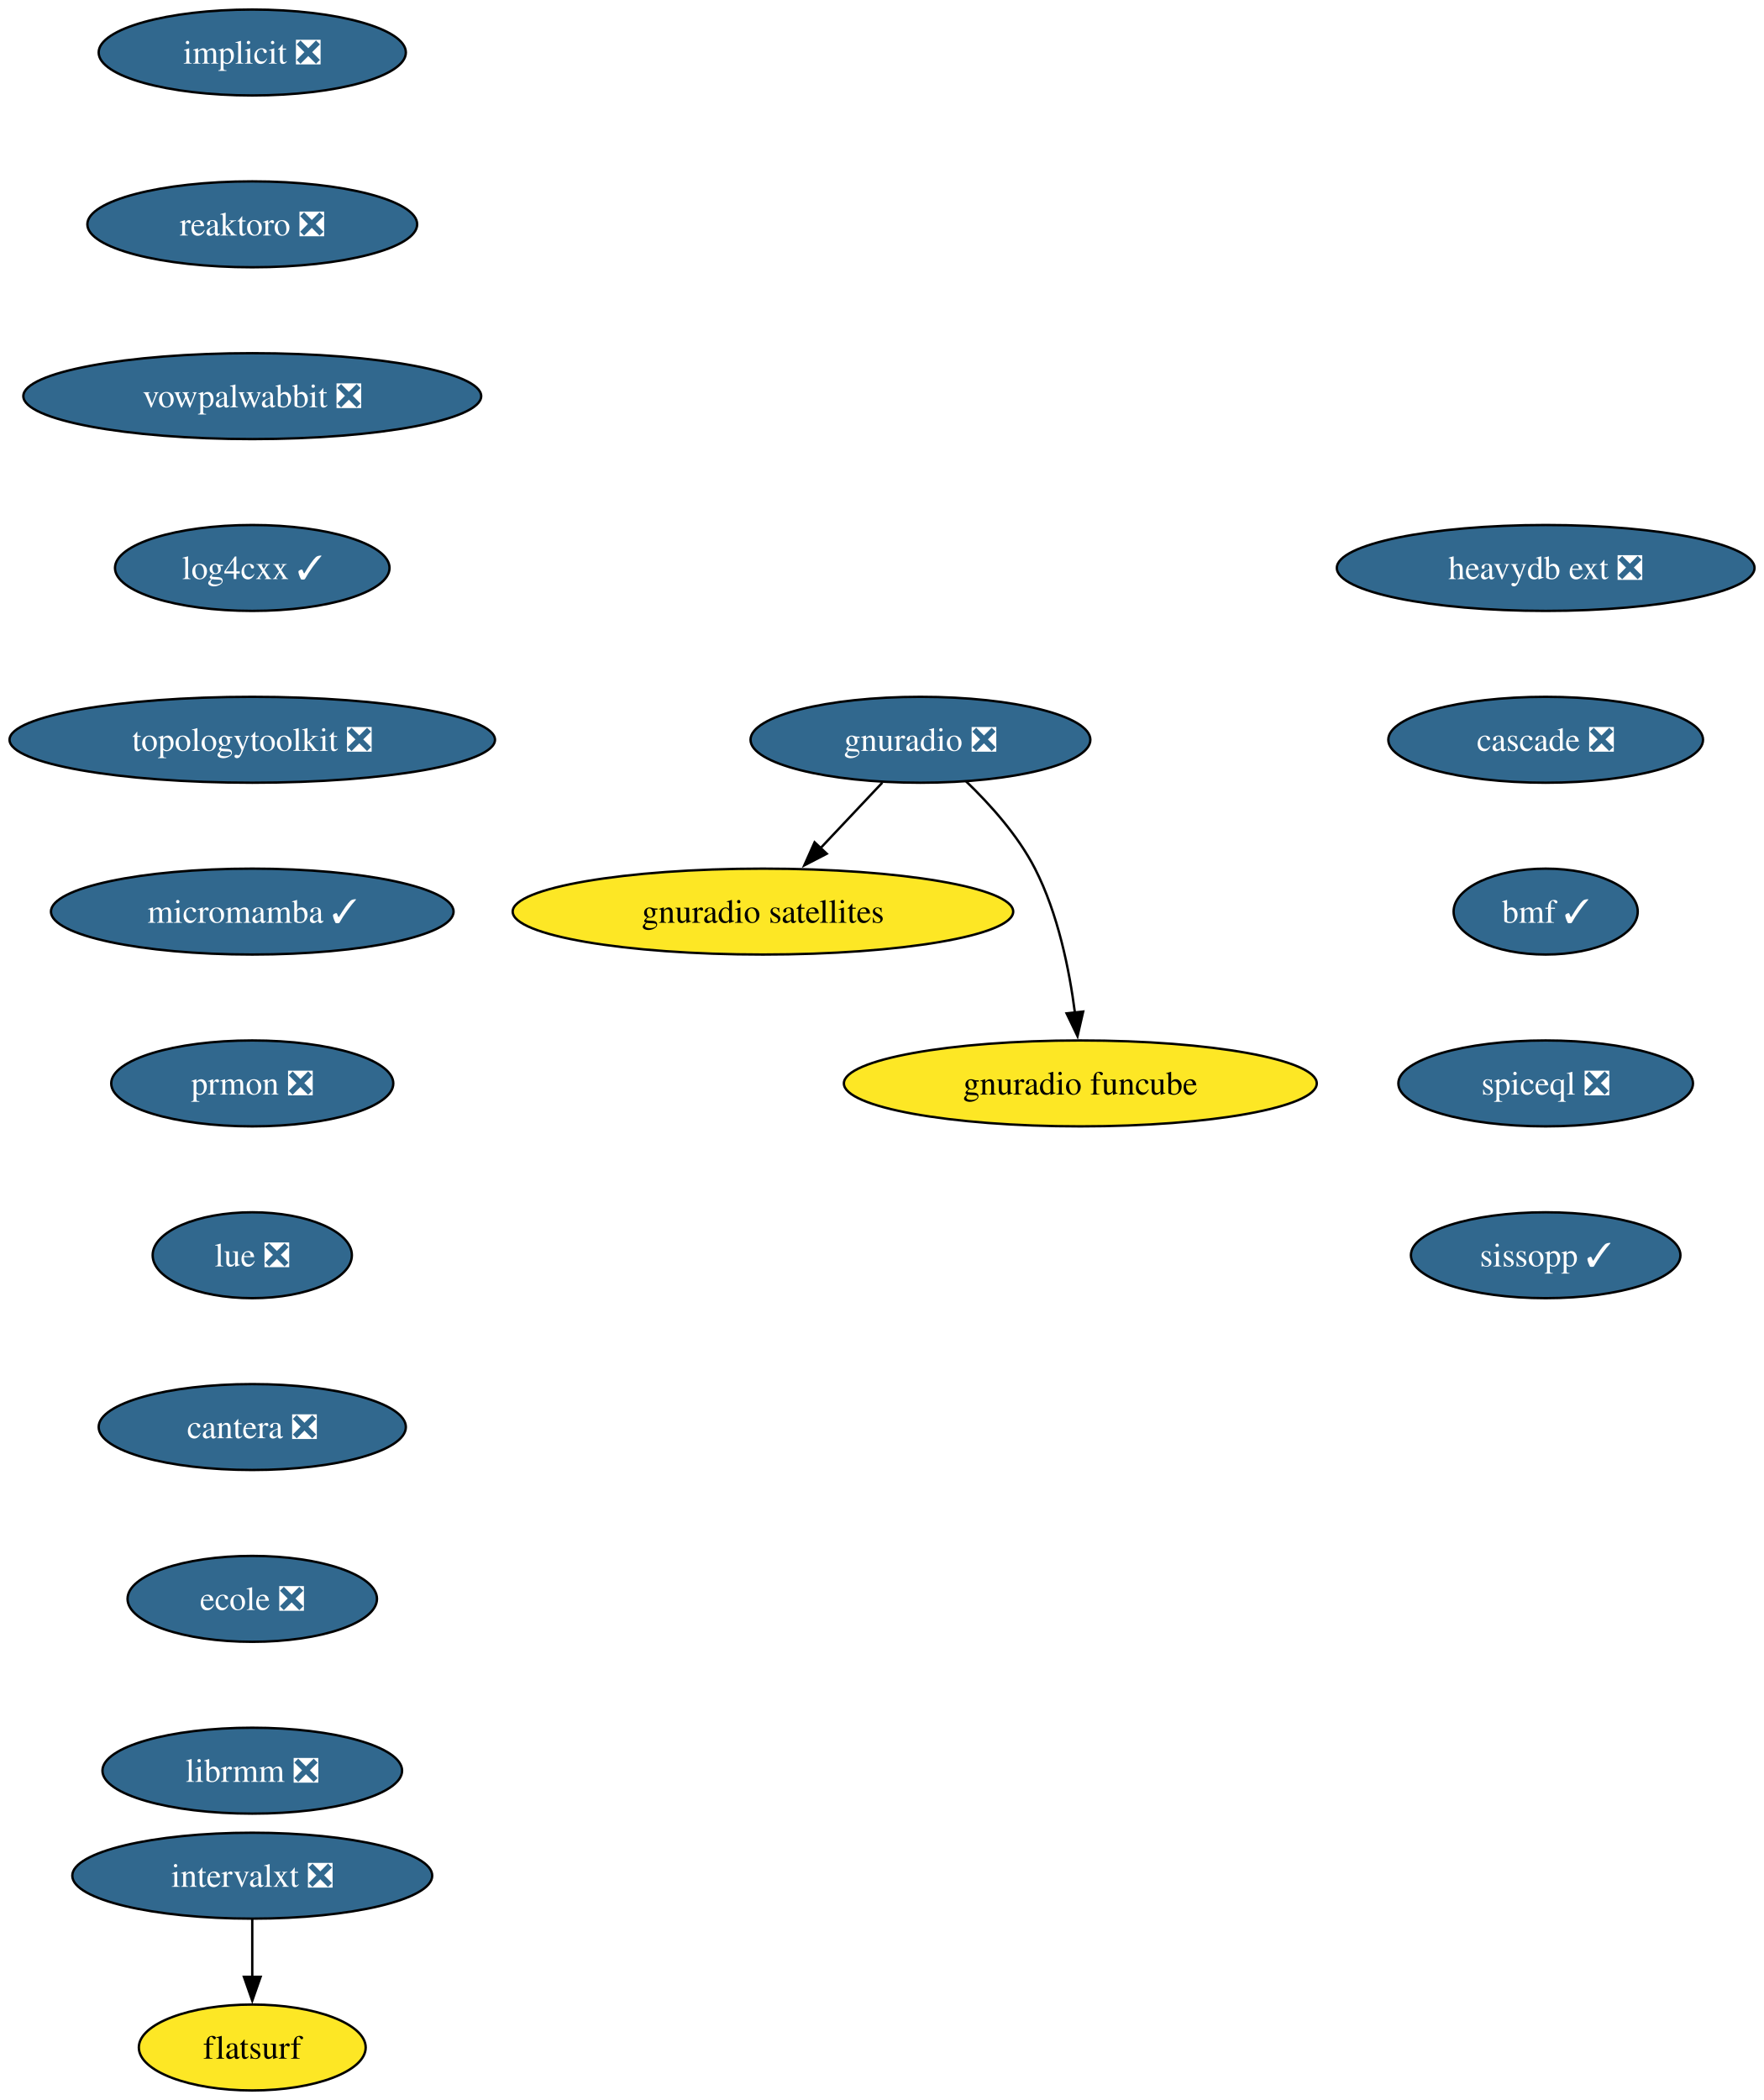
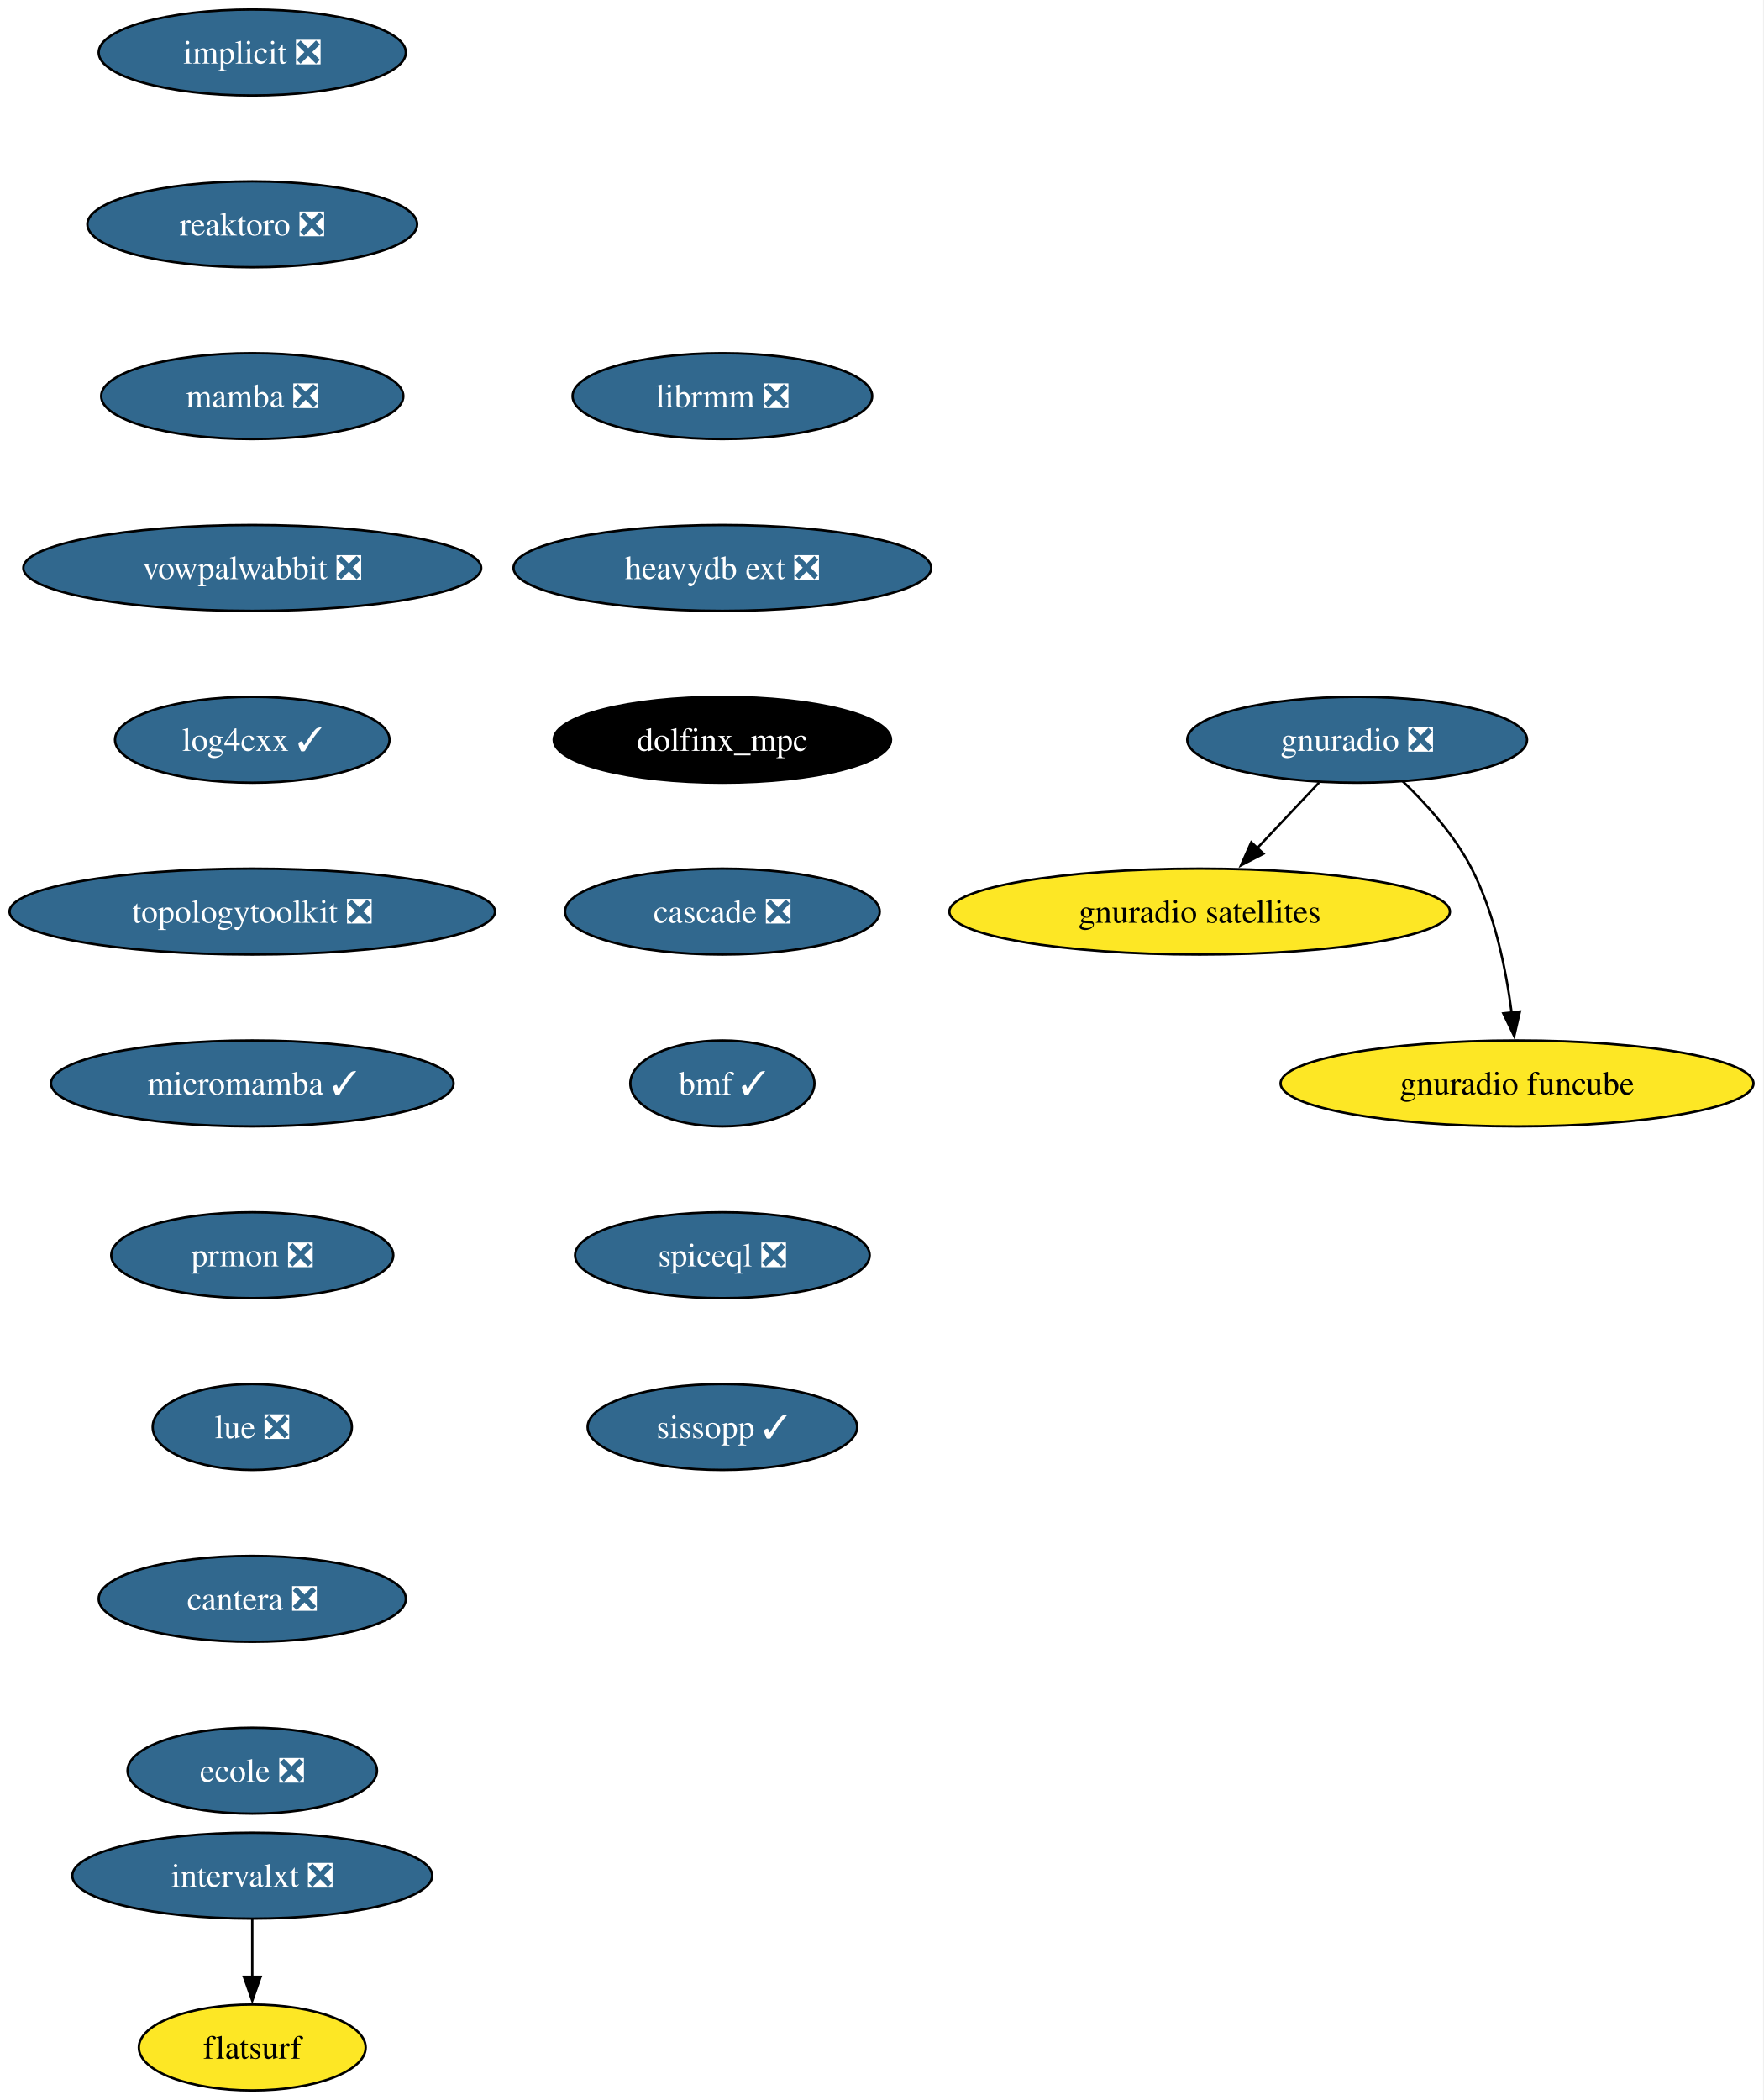
<svg xmlns="http://www.w3.org/2000/svg" xmlns:xlink="http://www.w3.org/1999/xlink" width="739pt" height="880pt" viewBox="0.00 0.00 739.00 880.00">
  <g id="graph0" class="graph" transform="scale(1 1) rotate(0) translate(4 876)">
-     <polygon fill="white" stroke="none" points="-4,4 -4,-876 735.22,-876 735.22,4 -4,4" />
+     <polygon fill="white" stroke="none" points="-4,4 -4,-876 734.8,-876 734.8,4 -4,4" />
    <g id="node1" class="node">
      <g id="a_node1">
        <a xlink:href="https://github.com/conda-forge/implicit-feedstock/pull/108" xlink:title="implicit ❎">
          <ellipse fill="#31688e" stroke="black" cx="101.71" cy="-854" rx="64.36" ry="18" />
          <text xml:space="preserve" text-anchor="middle" x="101.71" y="-849.33" font-family="Times,serif" font-size="14.00" fill="white">implicit ❎</text>
        </a>
      </g>
    </g>
    <g id="node2" class="node">
      <g id="a_node2">
        <a xlink:href="https://github.com/conda-forge/reaktoro-feedstock/pull/119" xlink:title="reaktoro ❎">
          <ellipse fill="#31688e" stroke="black" cx="101.71" cy="-782" rx="69.1" ry="18" />
          <text xml:space="preserve" text-anchor="middle" x="101.71" y="-777.33" font-family="Times,serif" font-size="14.00" fill="white">reaktoro ❎</text>
        </a>
      </g>
    </g>
    <g id="node3" class="node">
      <g id="a_node3">
-         <a xlink:href="https://github.com/conda-forge/vowpalwabbit-feedstock/pull/90" xlink:title="vowpalwabbit ❎">
-           <ellipse fill="#31688e" stroke="black" cx="101.71" cy="-710" rx="95.93" ry="18" />
-           <text xml:space="preserve" text-anchor="middle" x="101.71" y="-705.33" font-family="Times,serif" font-size="14.00" fill="white">vowpalwabbit ❎</text>
+         <a xlink:href="https://github.com/conda-forge/mamba-feedstock/pull/336" xlink:title="mamba ❎">
+           <ellipse fill="#31688e" stroke="black" cx="101.71" cy="-710" rx="63.31" ry="18" />
+           <text xml:space="preserve" text-anchor="middle" x="101.71" y="-705.33" font-family="Times,serif" font-size="14.00" fill="white">mamba ❎</text>
        </a>
      </g>
    </g>
    <g id="node4" class="node">
      <g id="a_node4">
-         <a xlink:href="https://github.com/conda-forge/log4cxx-feedstock/pull/31" xlink:title="log4cxx ✓">
-           <ellipse fill="#31688e" stroke="black" cx="101.71" cy="-638" rx="57.52" ry="18" />
-           <text xml:space="preserve" text-anchor="middle" x="101.71" y="-633.33" font-family="Times,serif" font-size="14.00" fill="white">log4cxx ✓</text>
+         <a xlink:href="https://github.com/conda-forge/vowpalwabbit-feedstock/pull/90" xlink:title="vowpalwabbit ❎">
+           <ellipse fill="#31688e" stroke="black" cx="101.71" cy="-638" rx="95.93" ry="18" />
+           <text xml:space="preserve" text-anchor="middle" x="101.71" y="-633.33" font-family="Times,serif" font-size="14.00" fill="white">vowpalwabbit ❎</text>
        </a>
      </g>
    </g>
    <g id="node5" class="node">
      <g id="a_node5">
-         <a xlink:href="https://github.com/conda-forge/topologytoolkit-feedstock/pull/81" xlink:title="topologytoolkit ❎">
-           <ellipse fill="#31688e" stroke="black" cx="101.71" cy="-566" rx="101.71" ry="18" />
-           <text xml:space="preserve" text-anchor="middle" x="101.71" y="-561.33" font-family="Times,serif" font-size="14.00" fill="white">topologytoolkit ❎</text>
+         <a xlink:href="https://github.com/conda-forge/log4cxx-feedstock/pull/31" xlink:title="log4cxx ✓">
+           <ellipse fill="#31688e" stroke="black" cx="101.71" cy="-566" rx="57.52" ry="18" />
+           <text xml:space="preserve" text-anchor="middle" x="101.71" y="-561.33" font-family="Times,serif" font-size="14.00" fill="white">log4cxx ✓</text>
        </a>
      </g>
    </g>
    <g id="node6" class="node">
      <g id="a_node6">
+         <a xlink:href="https://github.com/conda-forge/topologytoolkit-feedstock/pull/81" xlink:title="topologytoolkit ❎">
+           <ellipse fill="#31688e" stroke="black" cx="101.71" cy="-494" rx="101.71" ry="18" />
+           <text xml:space="preserve" text-anchor="middle" x="101.71" y="-489.32" font-family="Times,serif" font-size="14.00" fill="white">topologytoolkit ❎</text>
+         </a>
+       </g>
+     </g>
+     <g id="node7" class="node">
+       <g id="a_node7">
        <a xlink:href="https://github.com/conda-forge/micromamba-feedstock/pull/260" xlink:title="micromamba ✓">
-           <ellipse fill="#31688e" stroke="black" cx="101.71" cy="-494" rx="84.35" ry="18" />
-           <text xml:space="preserve" text-anchor="middle" x="101.71" y="-489.32" font-family="Times,serif" font-size="14.00" fill="white">micromamba ✓</text>
-         </a>
-       </g>
+           <ellipse fill="#31688e" stroke="black" cx="101.71" cy="-422" rx="84.35" ry="18" />
+           <text xml:space="preserve" text-anchor="middle" x="101.71" y="-417.32" font-family="Times,serif" font-size="14.00" fill="white">micromamba ✓</text>
+         </a>
+       </g>
+     </g>
+     <g id="node11" class="node">
+       <g id="a_node11">
+         <a xlink:href="https://github.com/conda-forge/prmon-feedstock/pull/31" xlink:title="prmon ❎">
+           <ellipse fill="#31688e" stroke="black" cx="101.71" cy="-350" rx="59.1" ry="18" />
+           <text xml:space="preserve" text-anchor="middle" x="101.71" y="-345.32" font-family="Times,serif" font-size="14.00" fill="white">prmon ❎</text>
+         </a>
+       </g>
+     </g>
+     <g id="node8" class="node">
+       <g id="a_node8">
+         <a xlink:href="https://github.com/conda-forge/gnuradio-feedstock/pull/298" xlink:title="gnuradio ❎">
+           <ellipse fill="#31688e" stroke="black" cx="564.71" cy="-566" rx="71.2" ry="18" />
+           <text xml:space="preserve" text-anchor="middle" x="564.71" y="-561.33" font-family="Times,serif" font-size="14.00" fill="white">gnuradio ❎</text>
+         </a>
+       </g>
+     </g>
+     <g id="node9" class="node">
+       <g id="a_node9">
+         <a xlink:href="https://github.com/conda-forge/gnuradio-satellites-feedstock" xlink:title="gnuradio satellites">
+           <ellipse fill="#fde725" stroke="black" cx="498.71" cy="-494" rx="104.87" ry="18" />
+           <text xml:space="preserve" text-anchor="middle" x="498.71" y="-489.32" font-family="Times,serif" font-size="14.00">gnuradio satellites</text>
+         </a>
+       </g>
+     </g>
+     <g id="edge7" class="edge">
+       <path fill="none" stroke="black" d="M548.74,-548.05C540.91,-539.75 531.32,-529.58 522.64,-520.38" />
+       <polygon fill="black" stroke="black" points="525.45,-518.25 516.04,-513.38 520.35,-523.05 525.45,-518.25" />
    </g>
    <g id="node10" class="node">
      <g id="a_node10">
-         <a xlink:href="https://github.com/conda-forge/prmon-feedstock/pull/31" xlink:title="prmon ❎">
-           <ellipse fill="#31688e" stroke="black" cx="101.71" cy="-422" rx="59.1" ry="18" />
-           <text xml:space="preserve" text-anchor="middle" x="101.71" y="-417.32" font-family="Times,serif" font-size="14.00" fill="white">prmon ❎</text>
-         </a>
-       </g>
-     </g>
-     <g id="node7" class="node">
-       <g id="a_node7">
-         <a xlink:href="https://github.com/conda-forge/gnuradio-feedstock/pull/298" xlink:title="gnuradio ❎">
-           <ellipse fill="#31688e" stroke="black" cx="381.71" cy="-566" rx="71.2" ry="18" />
-           <text xml:space="preserve" text-anchor="middle" x="381.71" y="-561.33" font-family="Times,serif" font-size="14.00" fill="white">gnuradio ❎</text>
-         </a>
-       </g>
-     </g>
-     <g id="node8" class="node">
-       <g id="a_node8">
-         <a xlink:href="https://github.com/conda-forge/gnuradio-satellites-feedstock" xlink:title="gnuradio satellites">
-           <ellipse fill="#fde725" stroke="black" cx="315.71" cy="-494" rx="104.87" ry="18" />
-           <text xml:space="preserve" text-anchor="middle" x="315.71" y="-489.32" font-family="Times,serif" font-size="14.00">gnuradio satellites</text>
-         </a>
-       </g>
-     </g>
-     <g id="edge6" class="edge">
-       <path fill="none" stroke="black" d="M365.74,-548.05C357.91,-539.75 348.32,-529.58 339.64,-520.38" />
-       <polygon fill="black" stroke="black" points="342.45,-518.25 333.04,-513.38 337.35,-523.05 342.45,-518.25" />
-     </g>
-     <g id="node9" class="node">
-       <g id="a_node9">
        <a xlink:href="https://github.com/conda-forge/gnuradio-funcube-feedstock" xlink:title="gnuradio funcube">
-           <ellipse fill="#fde725" stroke="black" cx="448.71" cy="-422" rx="99.08" ry="18" />
-           <text xml:space="preserve" text-anchor="middle" x="448.71" y="-417.32" font-family="Times,serif" font-size="14.00">gnuradio funcube</text>
-         </a>
-       </g>
-     </g>
-     <g id="edge7" class="edge">
-       <path fill="none" stroke="black" d="M400.76,-548.65C410.85,-538.98 422.59,-525.92 429.71,-512 439.35,-493.17 444.11,-469.69 446.45,-451.58" />
-       <polygon fill="black" stroke="black" points="449.91,-452.11 447.53,-441.79 442.95,-451.35 449.91,-452.11" />
-     </g>
-     <g id="node11" class="node">
-       <g id="a_node11">
-         <a xlink:href="https://github.com/conda-forge/lue-feedstock/pull/70" xlink:title="lue ❎">
-           <ellipse fill="#31688e" stroke="black" cx="101.71" cy="-350" rx="41.74" ry="18" />
-           <text xml:space="preserve" text-anchor="middle" x="101.71" y="-345.32" font-family="Times,serif" font-size="14.00" fill="white">lue ❎</text>
-         </a>
-       </g>
+           <ellipse fill="#fde725" stroke="black" cx="631.71" cy="-422" rx="99.08" ry="18" />
+           <text xml:space="preserve" text-anchor="middle" x="631.71" y="-417.32" font-family="Times,serif" font-size="14.00">gnuradio funcube</text>
+         </a>
+       </g>
+     </g>
+     <g id="edge8" class="edge">
+       <path fill="none" stroke="black" d="M583.76,-548.65C593.85,-538.98 605.59,-525.92 612.71,-512 622.35,-493.17 627.11,-469.69 629.45,-451.58" />
+       <polygon fill="black" stroke="black" points="632.91,-452.11 630.53,-441.79 625.95,-451.35 632.91,-452.11" />
    </g>
    <g id="node12" class="node">
      <g id="a_node12">
-         <a xlink:href="https://github.com/conda-forge/cantera-feedstock/pull/59" xlink:title="cantera ❎">
-           <ellipse fill="#31688e" stroke="black" cx="101.71" cy="-278" rx="64.36" ry="18" />
-           <text xml:space="preserve" text-anchor="middle" x="101.71" y="-273.32" font-family="Times,serif" font-size="14.00" fill="white">cantera ❎</text>
+         <a xlink:href="https://github.com/conda-forge/lue-feedstock/pull/70" xlink:title="lue ❎">
+           <ellipse fill="#31688e" stroke="black" cx="101.71" cy="-278" rx="41.74" ry="18" />
+           <text xml:space="preserve" text-anchor="middle" x="101.71" y="-273.32" font-family="Times,serif" font-size="14.00" fill="white">lue ❎</text>
        </a>
      </g>
    </g>
    <g id="node13" class="node">
      <g id="a_node13">
-         <a xlink:href="https://github.com/conda-forge/ecole-feedstock/pull/46" xlink:title="ecole ❎">
-           <ellipse fill="#31688e" stroke="black" cx="101.71" cy="-206" rx="52.26" ry="18" />
-           <text xml:space="preserve" text-anchor="middle" x="101.71" y="-201.33" font-family="Times,serif" font-size="14.00" fill="white">ecole ❎</text>
+         <a xlink:href="https://github.com/conda-forge/cantera-feedstock/pull/59" xlink:title="cantera ❎">
+           <ellipse fill="#31688e" stroke="black" cx="101.71" cy="-206" rx="64.36" ry="18" />
+           <text xml:space="preserve" text-anchor="middle" x="101.71" y="-201.33" font-family="Times,serif" font-size="14.00" fill="white">cantera ❎</text>
        </a>
      </g>
    </g>
    <g id="node14" class="node">
      <g id="a_node14">
-         <a xlink:href="https://github.com/conda-forge/librmm-feedstock/pull/74" xlink:title="librmm ❎">
-           <ellipse fill="#31688e" stroke="black" cx="101.71" cy="-134" rx="62.78" ry="18" />
-           <text xml:space="preserve" text-anchor="middle" x="101.71" y="-129.32" font-family="Times,serif" font-size="14.00" fill="white">librmm ❎</text>
+         <a xlink:href="https://github.com/conda-forge/ecole-feedstock/pull/46" xlink:title="ecole ❎">
+           <ellipse fill="#31688e" stroke="black" cx="101.71" cy="-134" rx="52.26" ry="18" />
+           <text xml:space="preserve" text-anchor="middle" x="101.71" y="-129.32" font-family="Times,serif" font-size="14.00" fill="white">ecole ❎</text>
        </a>
      </g>
    </g>
    <g id="node15" class="node">
      <g id="a_node15">
+         <a xlink:href="https://github.com/conda-forge/librmm-feedstock/pull/74" xlink:title="librmm ❎">
+           <ellipse fill="#31688e" stroke="black" cx="298.71" cy="-710" rx="62.78" ry="18" />
+           <text xml:space="preserve" text-anchor="middle" x="298.71" y="-705.33" font-family="Times,serif" font-size="14.00" fill="white">librmm ❎</text>
+         </a>
+       </g>
+     </g>
+     <g id="node16" class="node">
+       <g id="a_node16">
+         <a xlink:href="https://github.com/conda-forge/heavydb-ext-feedstock/pull/88" xlink:title="heavydb ext ❎">
+           <ellipse fill="#31688e" stroke="black" cx="298.71" cy="-638" rx="87.51" ry="18" />
+           <text xml:space="preserve" text-anchor="middle" x="298.71" y="-633.33" font-family="Times,serif" font-size="14.00" fill="white">heavydb ext ❎</text>
+         </a>
+       </g>
+     </g>
+     <g id="node19" class="node">
+       <g id="a_node19">
+         <a xlink:href="https://github.com/conda-forge/dolfinx_mpc-feedstock" xlink:title="dolfinx_mpc">
+           <ellipse fill="#000000" stroke="black" cx="298.71" cy="-566" rx="70.68" ry="18" />
+           <text xml:space="preserve" text-anchor="middle" x="298.71" y="-561.33" font-family="Times,serif" font-size="14.00" fill="white">dolfinx_mpc</text>
+         </a>
+       </g>
+     </g>
+     <g id="node17" class="node">
+       <g id="a_node17">
        <a xlink:href="https://github.com/conda-forge/intervalxt-feedstock/pull/25" xlink:title="intervalxt ❎">
          <ellipse fill="#31688e" stroke="black" cx="101.71" cy="-90" rx="75.41" ry="18" />
          <text xml:space="preserve" text-anchor="middle" x="101.71" y="-85.33" font-family="Times,serif" font-size="14.00" fill="white">intervalxt ❎</text>
        </a>
      </g>
    </g>
-     <g id="node16" class="node">
-       <g id="a_node16">
+     <g id="node18" class="node">
+       <g id="a_node18">
        <a xlink:href="https://github.com/conda-forge/flatsurf-feedstock" xlink:title="flatsurf">
          <ellipse fill="#fde725" stroke="black" cx="101.71" cy="-18" rx="47.53" ry="18" />
          <text xml:space="preserve" text-anchor="middle" x="101.71" y="-13.32" font-family="Times,serif" font-size="14.00">flatsurf</text>
        </a>
      </g>
    </g>
-     <g id="edge13" class="edge">
+     <g id="edge14" class="edge">
      <path fill="none" stroke="black" d="M101.71,-71.7C101.71,-64.41 101.71,-55.73 101.71,-47.54" />
      <polygon fill="black" stroke="black" points="105.21,-47.62 101.71,-37.62 98.21,-47.62 105.21,-47.62" />
    </g>
-     <g id="node17" class="node">
-       <g id="a_node17">
-         <a xlink:href="https://github.com/conda-forge/heavydb-ext-feedstock/pull/88" xlink:title="heavydb ext ❎">
-           <ellipse fill="#31688e" stroke="black" cx="643.71" cy="-638" rx="87.51" ry="18" />
-           <text xml:space="preserve" text-anchor="middle" x="643.71" y="-633.33" font-family="Times,serif" font-size="14.00" fill="white">heavydb ext ❎</text>
-         </a>
-       </g>
-     </g>
-     <g id="node18" class="node">
-       <g id="a_node18">
-         <a xlink:href="https://github.com/conda-forge/cascade-feedstock/pull/33" xlink:title="cascade ❎">
-           <ellipse fill="#31688e" stroke="black" cx="643.71" cy="-566" rx="65.94" ry="18" />
-           <text xml:space="preserve" text-anchor="middle" x="643.71" y="-561.33" font-family="Times,serif" font-size="14.00" fill="white">cascade ❎</text>
-         </a>
-       </g>
-     </g>
-     <g id="node19" class="node">
-       <g id="a_node19">
-         <a xlink:href="https://github.com/conda-forge/bmf-feedstock/pull/38" xlink:title="bmf ✓">
-           <ellipse fill="#31688e" stroke="black" cx="643.71" cy="-494" rx="38.58" ry="18" />
-           <text xml:space="preserve" text-anchor="middle" x="643.71" y="-489.32" font-family="Times,serif" font-size="14.00" fill="white">bmf ✓</text>
-         </a>
-       </g>
-     </g>
    <g id="node20" class="node">
      <g id="a_node20">
-         <a xlink:href="https://github.com/conda-forge/spiceql-feedstock/pull/31" xlink:title="spiceql ❎">
-           <ellipse fill="#31688e" stroke="black" cx="643.71" cy="-422" rx="61.73" ry="18" />
-           <text xml:space="preserve" text-anchor="middle" x="643.71" y="-417.32" font-family="Times,serif" font-size="14.00" fill="white">spiceql ❎</text>
+         <a xlink:href="https://github.com/conda-forge/cascade-feedstock/pull/33" xlink:title="cascade ❎">
+           <ellipse fill="#31688e" stroke="black" cx="298.71" cy="-494" rx="65.94" ry="18" />
+           <text xml:space="preserve" text-anchor="middle" x="298.71" y="-489.32" font-family="Times,serif" font-size="14.00" fill="white">cascade ❎</text>
        </a>
      </g>
    </g>
    <g id="node21" class="node">
      <g id="a_node21">
+         <a xlink:href="https://github.com/conda-forge/bmf-feedstock/pull/38" xlink:title="bmf ✓">
+           <ellipse fill="#31688e" stroke="black" cx="298.71" cy="-422" rx="38.58" ry="18" />
+           <text xml:space="preserve" text-anchor="middle" x="298.71" y="-417.32" font-family="Times,serif" font-size="14.00" fill="white">bmf ✓</text>
+         </a>
+       </g>
+     </g>
+     <g id="node22" class="node">
+       <g id="a_node22">
+         <a xlink:href="https://github.com/conda-forge/spiceql-feedstock/pull/31" xlink:title="spiceql ❎">
+           <ellipse fill="#31688e" stroke="black" cx="298.71" cy="-350" rx="61.73" ry="18" />
+           <text xml:space="preserve" text-anchor="middle" x="298.71" y="-345.32" font-family="Times,serif" font-size="14.00" fill="white">spiceql ❎</text>
+         </a>
+       </g>
+     </g>
+     <g id="node23" class="node">
+       <g id="a_node23">
        <a xlink:href="https://github.com/conda-forge/sissopp-feedstock/pull/4" xlink:title="sissopp ✓">
-           <ellipse fill="#31688e" stroke="black" cx="643.71" cy="-350" rx="56.47" ry="18" />
-           <text xml:space="preserve" text-anchor="middle" x="643.71" y="-345.32" font-family="Times,serif" font-size="14.00" fill="white">sissopp ✓</text>
+           <ellipse fill="#31688e" stroke="black" cx="298.71" cy="-278" rx="56.47" ry="18" />
+           <text xml:space="preserve" text-anchor="middle" x="298.71" y="-273.32" font-family="Times,serif" font-size="14.00" fill="white">sissopp ✓</text>
        </a>
      </g>
    </g>
  </g>
</svg>
